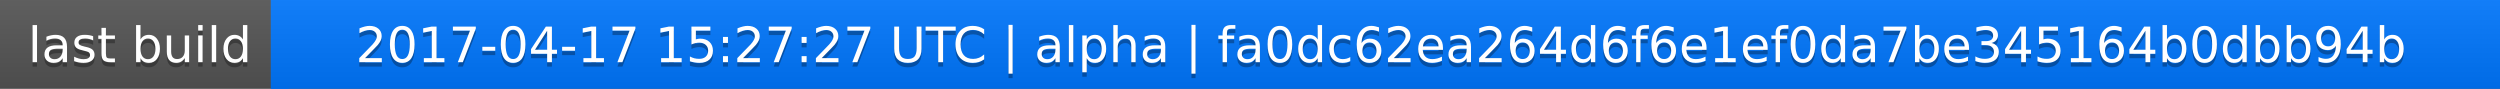
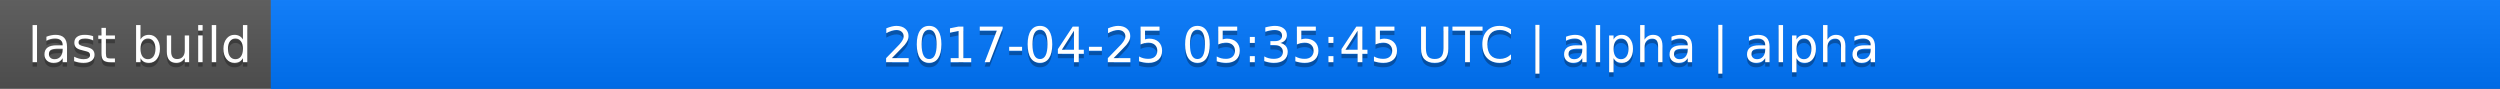
<svg xmlns="http://www.w3.org/2000/svg" width="563" height="20">
  <linearGradient id="a" x2="0" y2="100%">
    <stop offset="0" stop-color="#bbb" stop-opacity=".1" />
    <stop offset="1" stop-opacity=".1" />
  </linearGradient>
  <rect rx="0" width="563" height="20" fill="#555" />
  <rect rx="0" x="61" width="502" height="20" fill="#07f" />
  <path fill="#07f" d="M61 0h4v20h-4z" />
  <rect rx="0" width="563" height="20" fill="url(#a)" />
  <g fill="#fff" text-anchor="middle" font-family="DejaVu Sans,Verdana,Geneva,sans-serif" font-size="11">
    <text x="31.5" y="15" fill="#010101" fill-opacity=".3">last build</text>
    <text x="31.5" y="14">last build</text>
-     <text x="311" y="15" fill="#010101" fill-opacity=".3">2017-04-17 15:27:27 UTC | alpha | fa0dc62ea264d6f6e1ef0da7be345164b0dbb94b</text>
-     <text x="311" y="14">2017-04-17 15:27:27 UTC | alpha | fa0dc62ea264d6f6e1ef0da7be345164b0dbb94b</text>
+     <text x="311" y="15" fill="#010101" fill-opacity=".3">2017-04-25 05:35:45 UTC | alpha | alpha</text>
+     <text x="311" y="14">2017-04-25 05:35:45 UTC | alpha | alpha</text>
  </g>
</svg>
